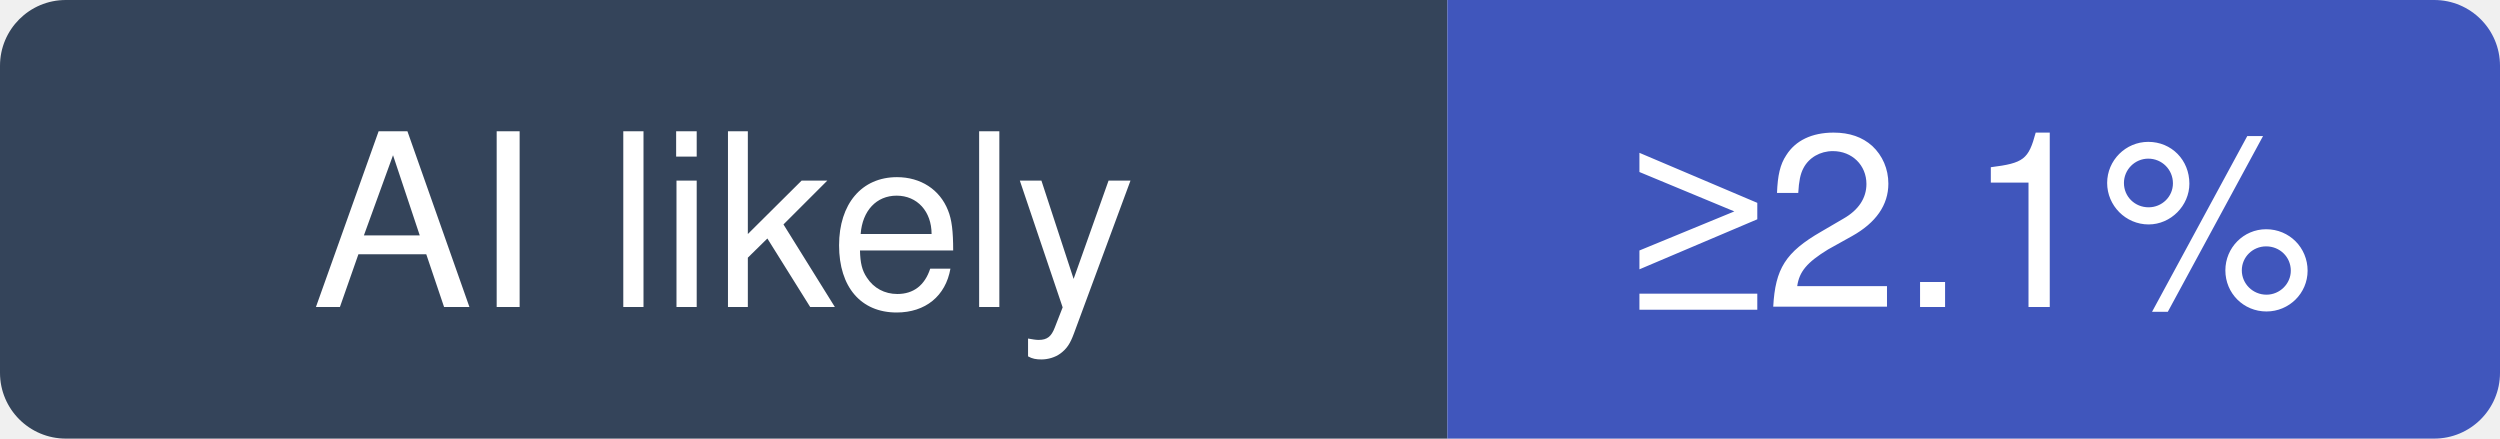
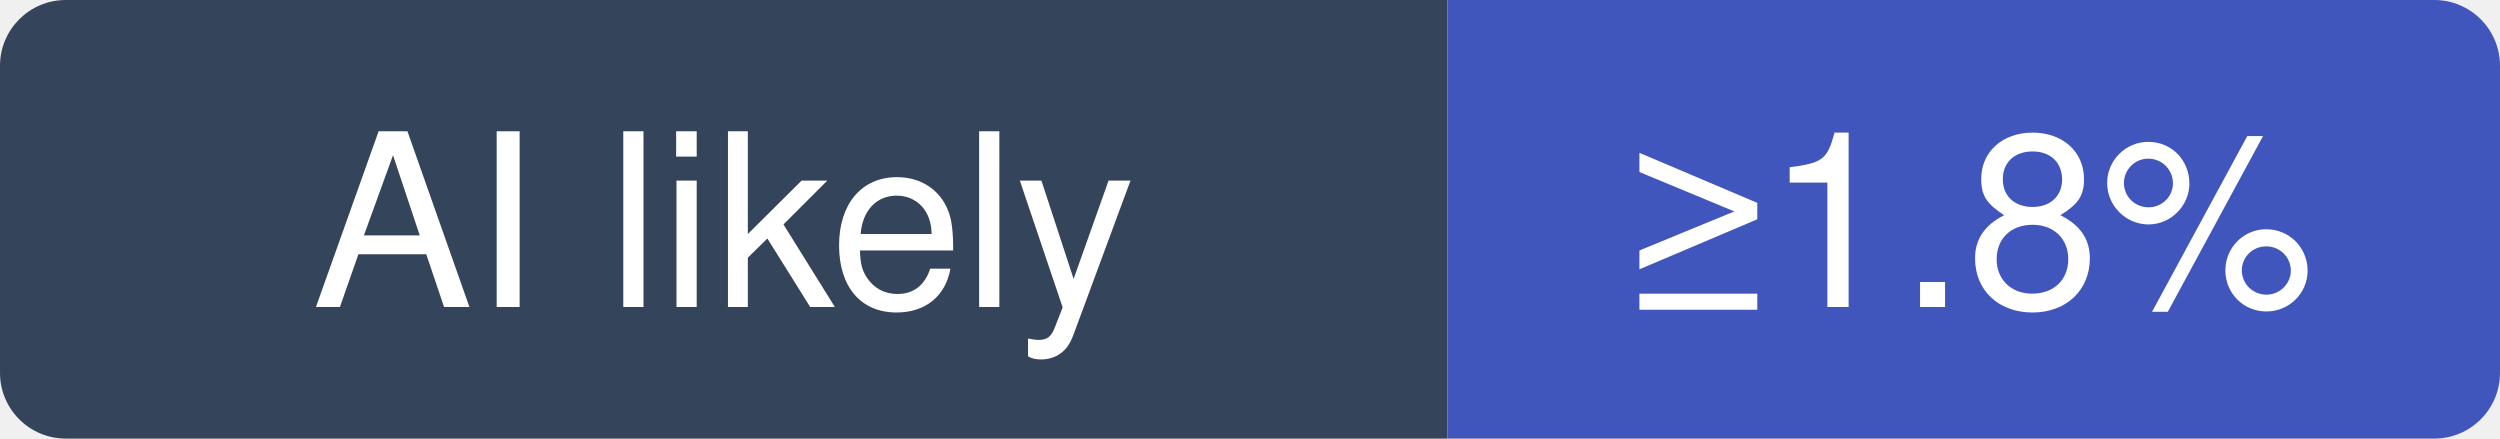
- <svg xmlns="http://www.w3.org/2000/svg" width="114" height="20" viewBox="0 0 114 20" role="img" aria-label="nestjs/nest: at least 2.1% of recent commits disclose an AI agent; no estimate beyond that">
+ <svg xmlns="http://www.w3.org/2000/svg" width="114" height="20" viewBox="0 0 114 20" role="img" aria-label="nestjs/nest: at least 1.8% of recent commits disclose an AI agent; no estimate beyond that">
  <clipPath id="hm-l">
    <rect width="114" height="20" rx="3" />
  </clipPath>
  <g clip-path="url(#hm-l)">
    <rect width="66" height="20" fill="#34445A" />
    <rect x="66" width="48" height="20" fill="#4056BC" />
  </g>
  <g fill="#fff" text-anchor="middle" font-family="Verdana, -apple-system, BlinkMacSystemFont, Segoe UI, Helvetica, Arial, Fira Sans, sans-serif" font-size="11">
    <text x="33" y="14">AI likely</text>
-     <text x="90" y="14">≥2.1%</text>
+     <text x="90" y="14">≥1.8%</text>
  </g>
</svg>
